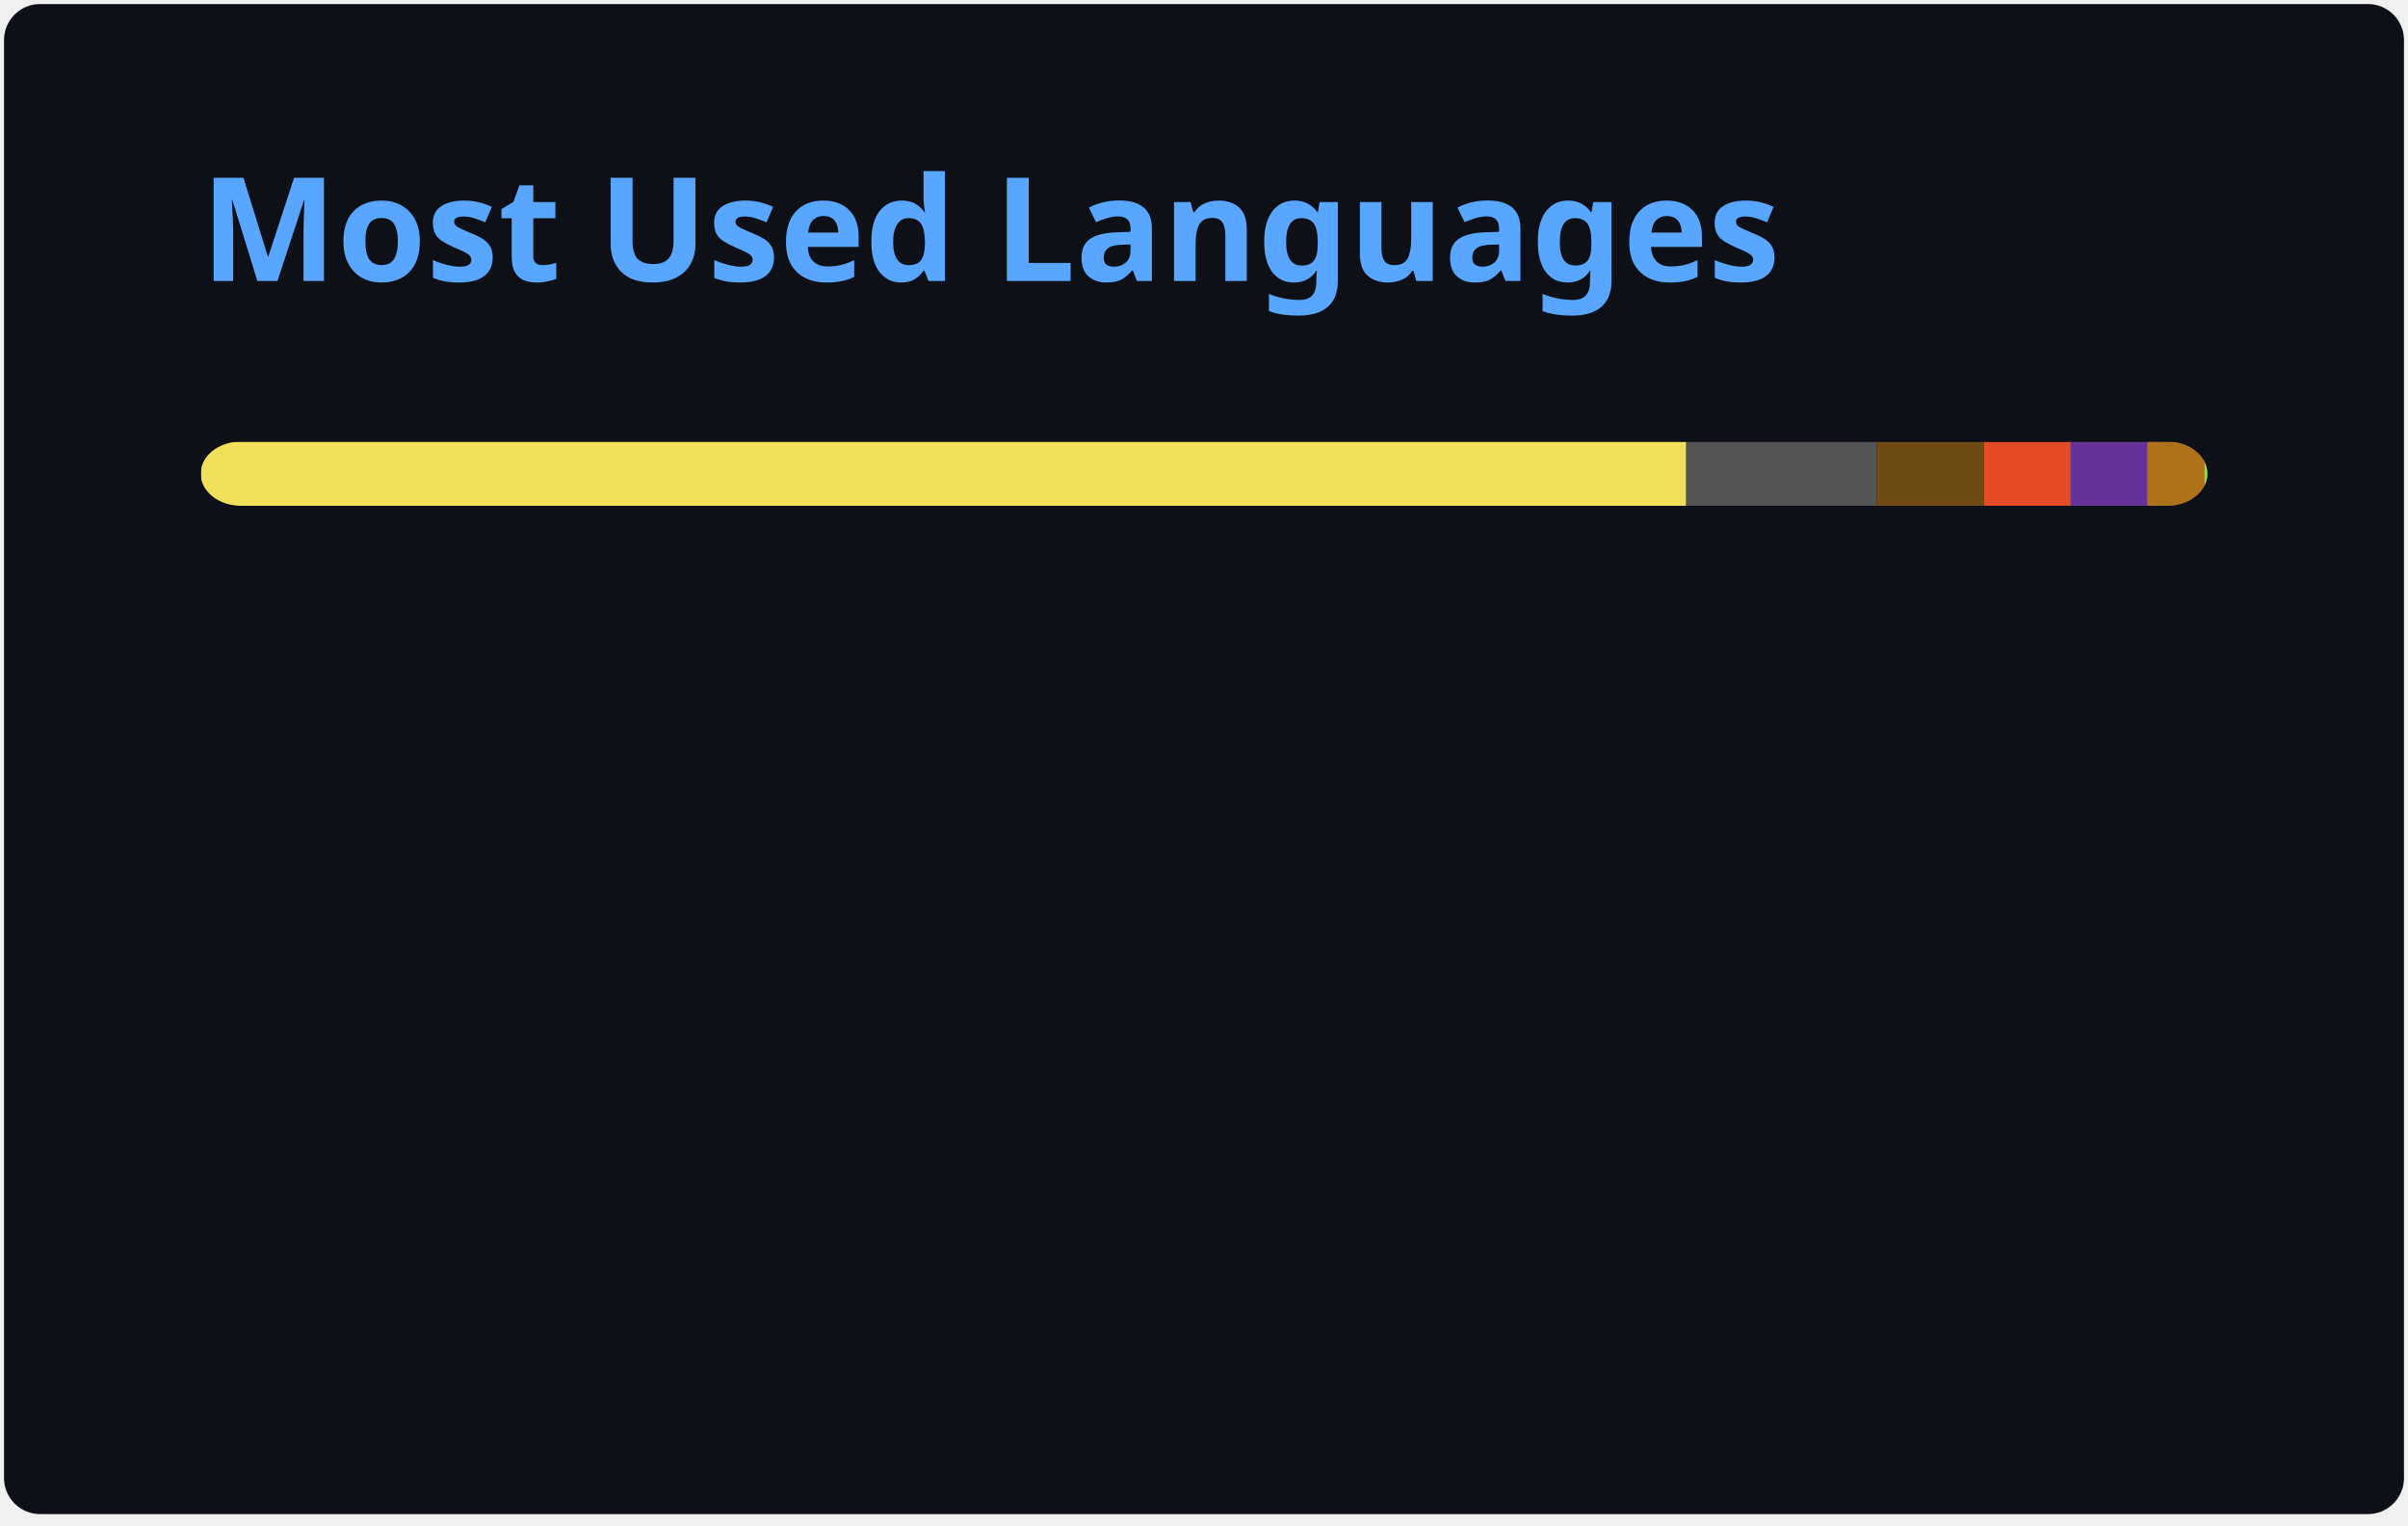
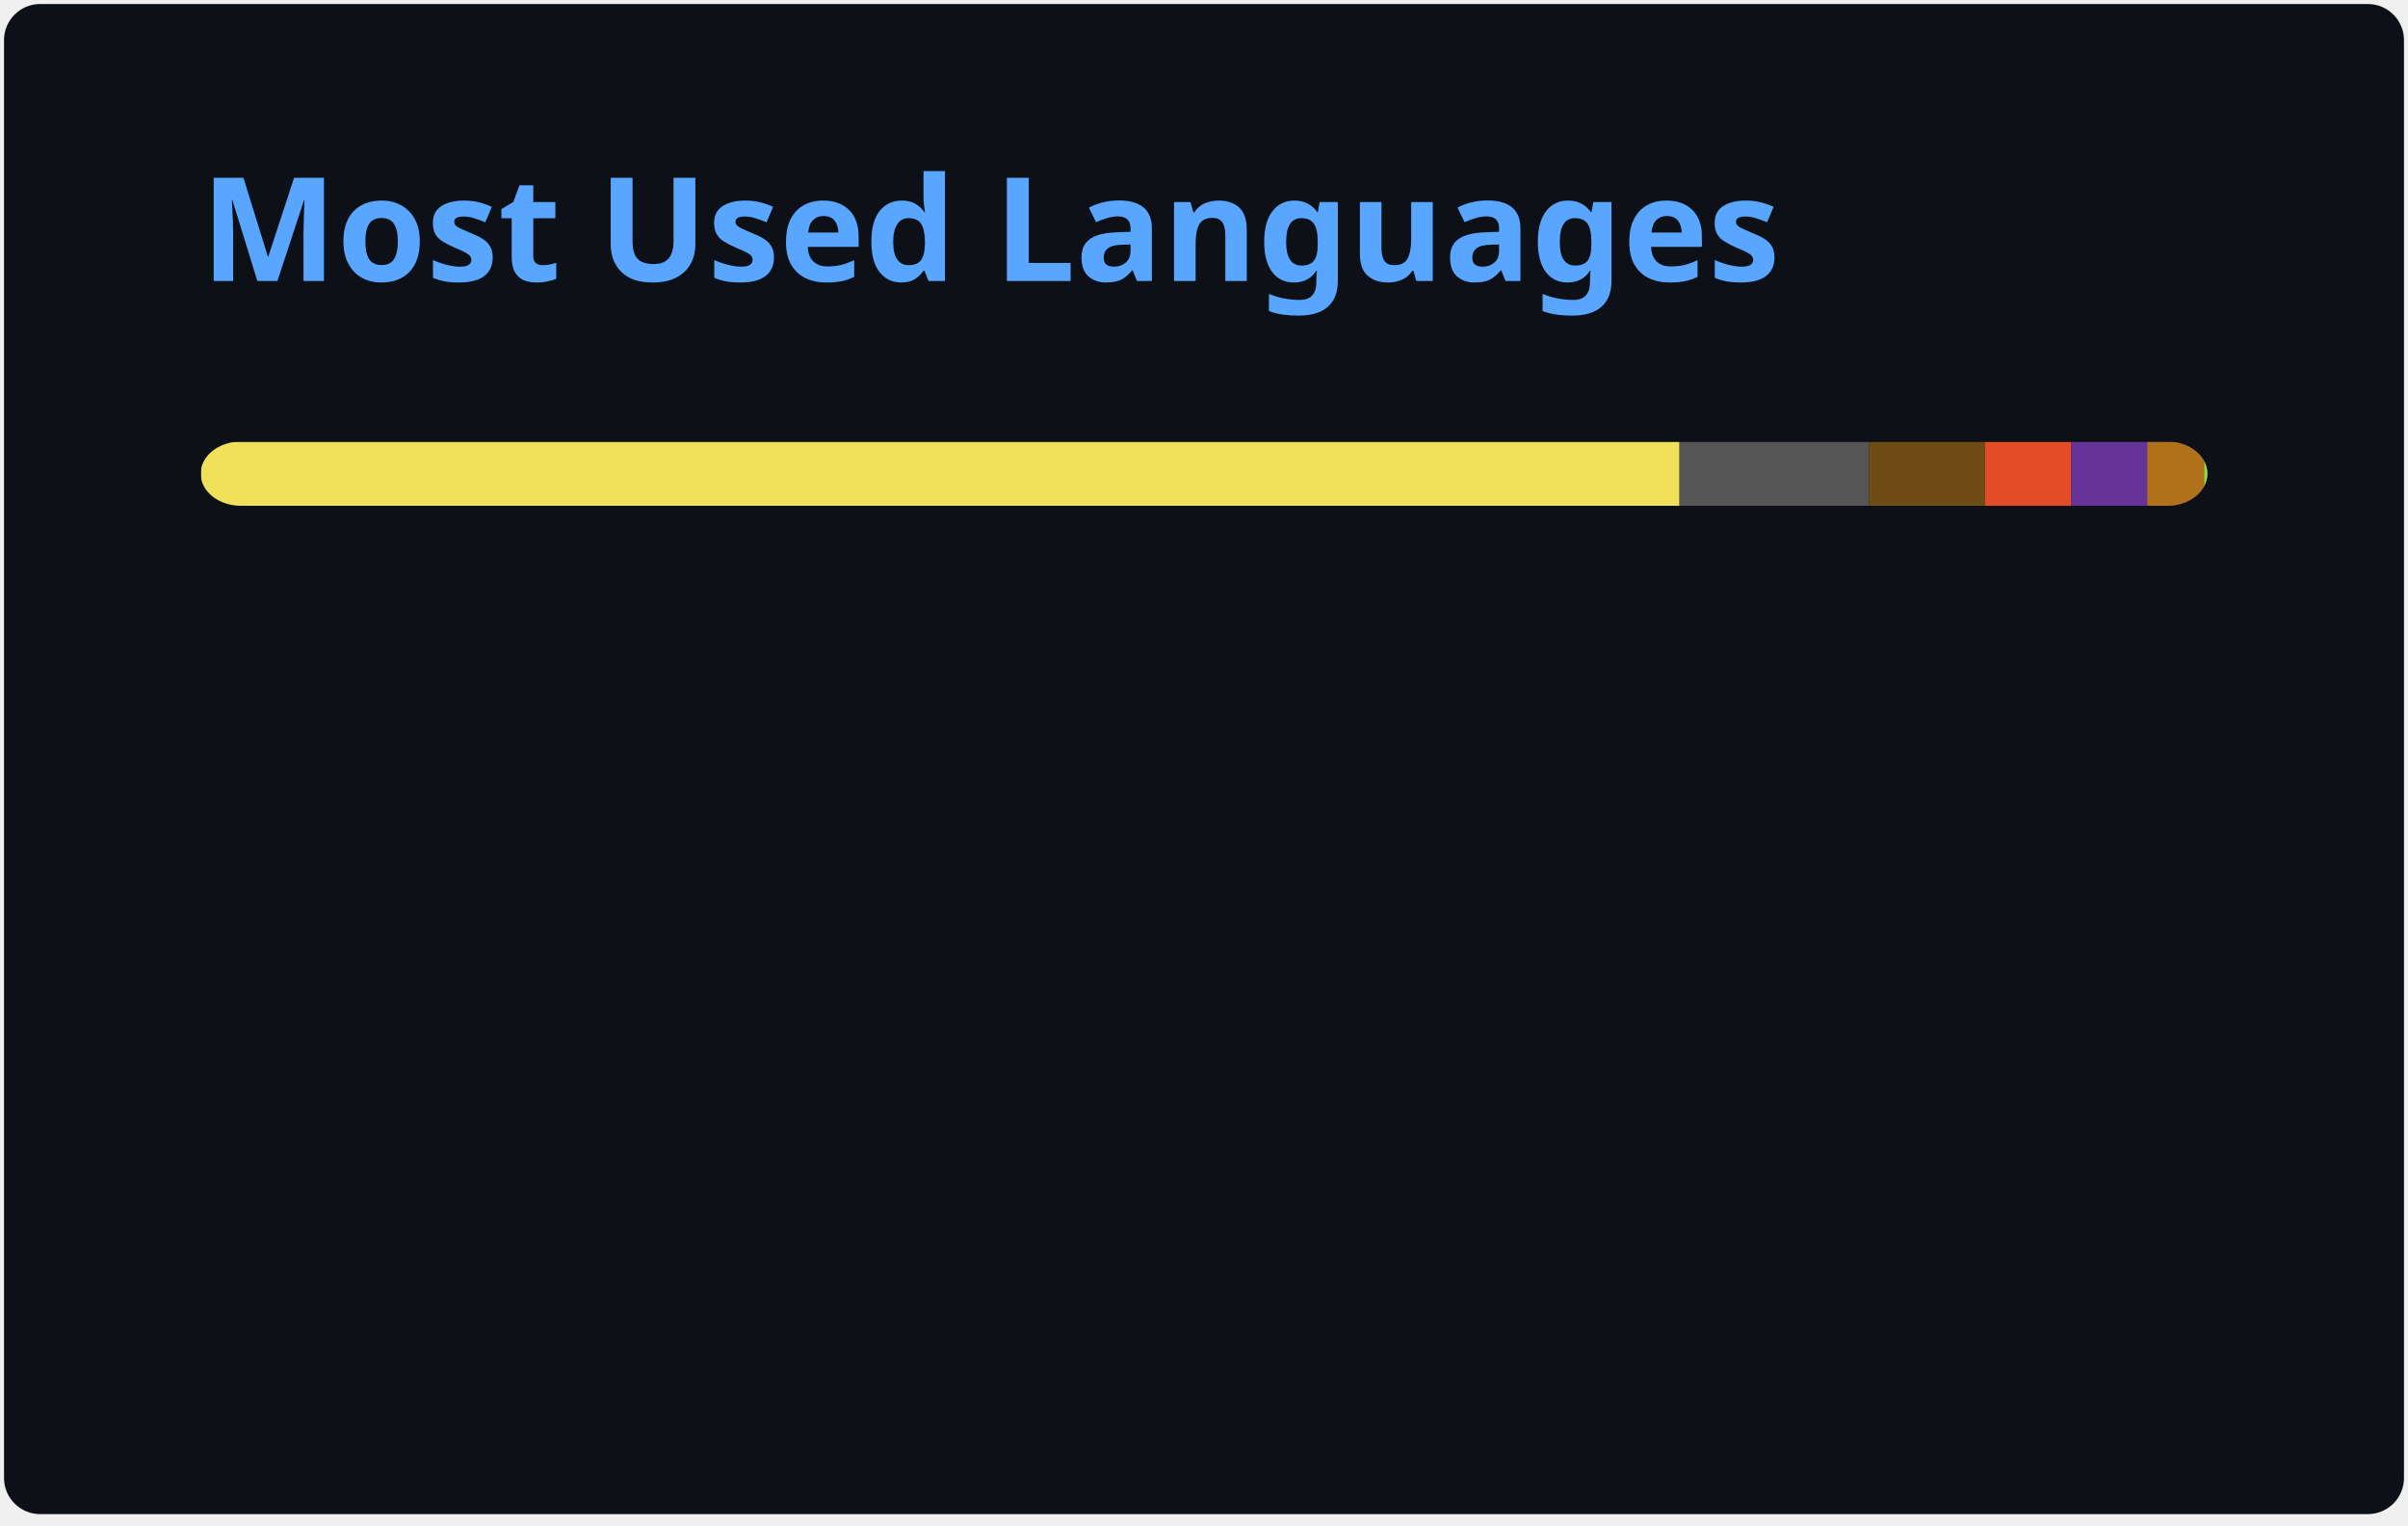
<svg xmlns="http://www.w3.org/2000/svg" width="300" height="190" viewBox="0 0 300 190" fill="none" role="img" aria-labelledby="descId">
  <style>
          .header {
            font: 600 18px 'Segoe UI', Ubuntu, Sans-Serif;
            fill: #58A6FF;
            animation: fadeInAnimation 0.8s ease-in-out forwards;
          }
          @supports(-moz-appearance: auto) {
            /* Selector detects Firefox */
            .header { font-size: 15.5px; }
          }
          
    @keyframes slideInAnimation {
      from {
        width: 0;
      }
      to {
        width: calc(100%-100px);
      }
    }
    @keyframes growWidthAnimation {
      from {
        width: 0;
      }
      to {
        width: 100%;
      }
    }
    .stat {
      font: 600 14px 'Segoe UI', Ubuntu, "Helvetica Neue", Sans-Serif; fill: #C3D1D9;
    }
    @supports(-moz-appearance: auto) {
      /* Selector detects Firefox */
      .stat { font-size:12px; }
    }
    .bold { font-weight: 700 }
    .lang-name {
      font: 400 11px "Segoe UI", Ubuntu, Sans-Serif;
      fill: #C3D1D9;
    }
    .stagger {
      opacity: 0;
      animation: fadeInAnimation 0.3s ease-in-out forwards;
    }
    #rect-mask rect{
      animation: slideInAnimation 1s ease-in-out forwards;
    }
    .lang-progress{
      animation: growWidthAnimation 0.6s ease-in-out forwards;
    }
    .progress-background { fill: #ddd; }
    
          

          
      /* Animations */
      @keyframes scaleInAnimation {
        from {
          transform: translate(-5px, 5px) scale(0);
        }
        to {
          transform: translate(-5px, 5px) scale(1);
        }
      }
      @keyframes fadeInAnimation {
        from {
          opacity: 0;
        }
        to {
          opacity: 1;
        }
      }
    
          
        </style>
  <defs>
          
          
        </defs>
  <rect data-testid="card-bg" class="card-bg" x="0.5" y="0.5" rx="4.5" height="99%" stroke="#e4e2e2" width="299" fill="#0D1117" stroke-opacity="0" />
  <g data-testid="card-title" transform="translate(25, 35)">
    <g transform="translate(0, 0)">
      <text x="0" y="0" class="header" data-testid="header">Most Used Languages</text>
    </g>
  </g>
  <g data-testid="main-card-body" transform="translate(0, 55)">
    <svg data-testid="lang-items" x="25">
      <mask id="rect-mask">
        <rect x="0" y="0" width="250" height="8" fill="white" rx="5" />
      </mask>
-       <rect mask="url(#rect-mask)" data-testid="lang-progress" x="0" y="0" width="185.08" height="8" fill="#f1e05a" />
-       <rect mask="url(#rect-mask)" data-testid="lang-progress" x="185.08" y="0" width="23.73" height="8" fill="#555555" />
-       <rect mask="url(#rect-mask)" data-testid="lang-progress" x="208.81" y="0" width="13.36" height="8" fill="#6E4C13" />
-       <rect mask="url(#rect-mask)" data-testid="lang-progress" x="222.17" y="0" width="10.82" height="8" fill="#e34c26" />
-       <rect mask="url(#rect-mask)" data-testid="lang-progress" x="232.99" y="0" width="19.52" height="8" fill="#663399" />
-       <rect mask="url(#rect-mask)" data-testid="lang-progress" x="242.51" y="0" width="17.14" height="8" fill="#b07219" />
-       <rect mask="url(#rect-mask)" data-testid="lang-progress" x="249.65" y="0" width="10.36" height="8" fill="#89e051" />
+       <rect mask="url(#rect-mask)" data-testid="lang-progress" x="0" y="0" width="184.24" height="8" fill="#f1e05a" />
+       <rect mask="url(#rect-mask)" data-testid="lang-progress" x="184.24" y="0" width="23.6" height="8" fill="#555555" />
+       <rect mask="url(#rect-mask)" data-testid="lang-progress" x="207.84" y="0" width="14.45" height="8" fill="#6E4C13" />
+       <rect mask="url(#rect-mask)" data-testid="lang-progress" x="222.29" y="0" width="10.77" height="8" fill="#e34c26" />
+       <rect mask="url(#rect-mask)" data-testid="lang-progress" x="233.06" y="0" width="19.47" height="8" fill="#663399" />
+       <rect mask="url(#rect-mask)" data-testid="lang-progress" x="242.53" y="0" width="17.11" height="8" fill="#b07219" />
+       <rect mask="url(#rect-mask)" data-testid="lang-progress" x="249.64" y="0" width="10.36" height="8" fill="#89e051" />
      <g transform="translate(0, 25)">
        <g transform="translate(0, 0)">
          <g transform="translate(0, 0)">
            <g class="stagger" style="animation-delay: 450ms">
              <circle cx="5" cy="6" r="5" fill="#f1e05a" />
              <text data-testid="lang-name" x="15" y="10" class="lang-name">
-         JavaScript 74.03%
+         JavaScript 73.70%
      </text>
            </g>
          </g>
          <g transform="translate(0, 25)">
            <g class="stagger" style="animation-delay: 600ms">
              <circle cx="5" cy="6" r="5" fill="#555555" />
              <text data-testid="lang-name" x="15" y="10" class="lang-name">
-         C 9.49%
+         C 9.44%
      </text>
            </g>
          </g>
          <g transform="translate(0, 50)">
            <g class="stagger" style="animation-delay: 750ms">
              <circle cx="5" cy="6" r="5" fill="#6E4C13" />
              <text data-testid="lang-name" x="15" y="10" class="lang-name">
-         Assembly 5.34%
+         Assembly 5.78%
      </text>
            </g>
          </g>
          <g transform="translate(0, 75)">
            <g class="stagger" style="animation-delay: 900ms">
              <circle cx="5" cy="6" r="5" fill="#e34c26" />
              <text data-testid="lang-name" x="15" y="10" class="lang-name">
-         HTML 4.33%
+         HTML 4.31%
      </text>
            </g>
          </g>
        </g>
        <g transform="translate(150, 0)">
          <g transform="translate(0, 0)">
            <g class="stagger" style="animation-delay: 450ms">
              <circle cx="5" cy="6" r="5" fill="#663399" />
              <text data-testid="lang-name" x="15" y="10" class="lang-name">
-         CSS 3.81%
+         CSS 3.79%
      </text>
            </g>
          </g>
          <g transform="translate(0, 25)">
            <g class="stagger" style="animation-delay: 600ms">
              <circle cx="5" cy="6" r="5" fill="#b07219" />
              <text data-testid="lang-name" x="15" y="10" class="lang-name">
-         Java 2.86%
+         Java 2.84%
      </text>
            </g>
          </g>
          <g transform="translate(0, 50)">
            <g class="stagger" style="animation-delay: 750ms">
              <circle cx="5" cy="6" r="5" fill="#89e051" />
              <text data-testid="lang-name" x="15" y="10" class="lang-name">
        Shell 0.14%
      </text>
            </g>
          </g>
        </g>
      </g>
    </svg>
  </g>
</svg>
